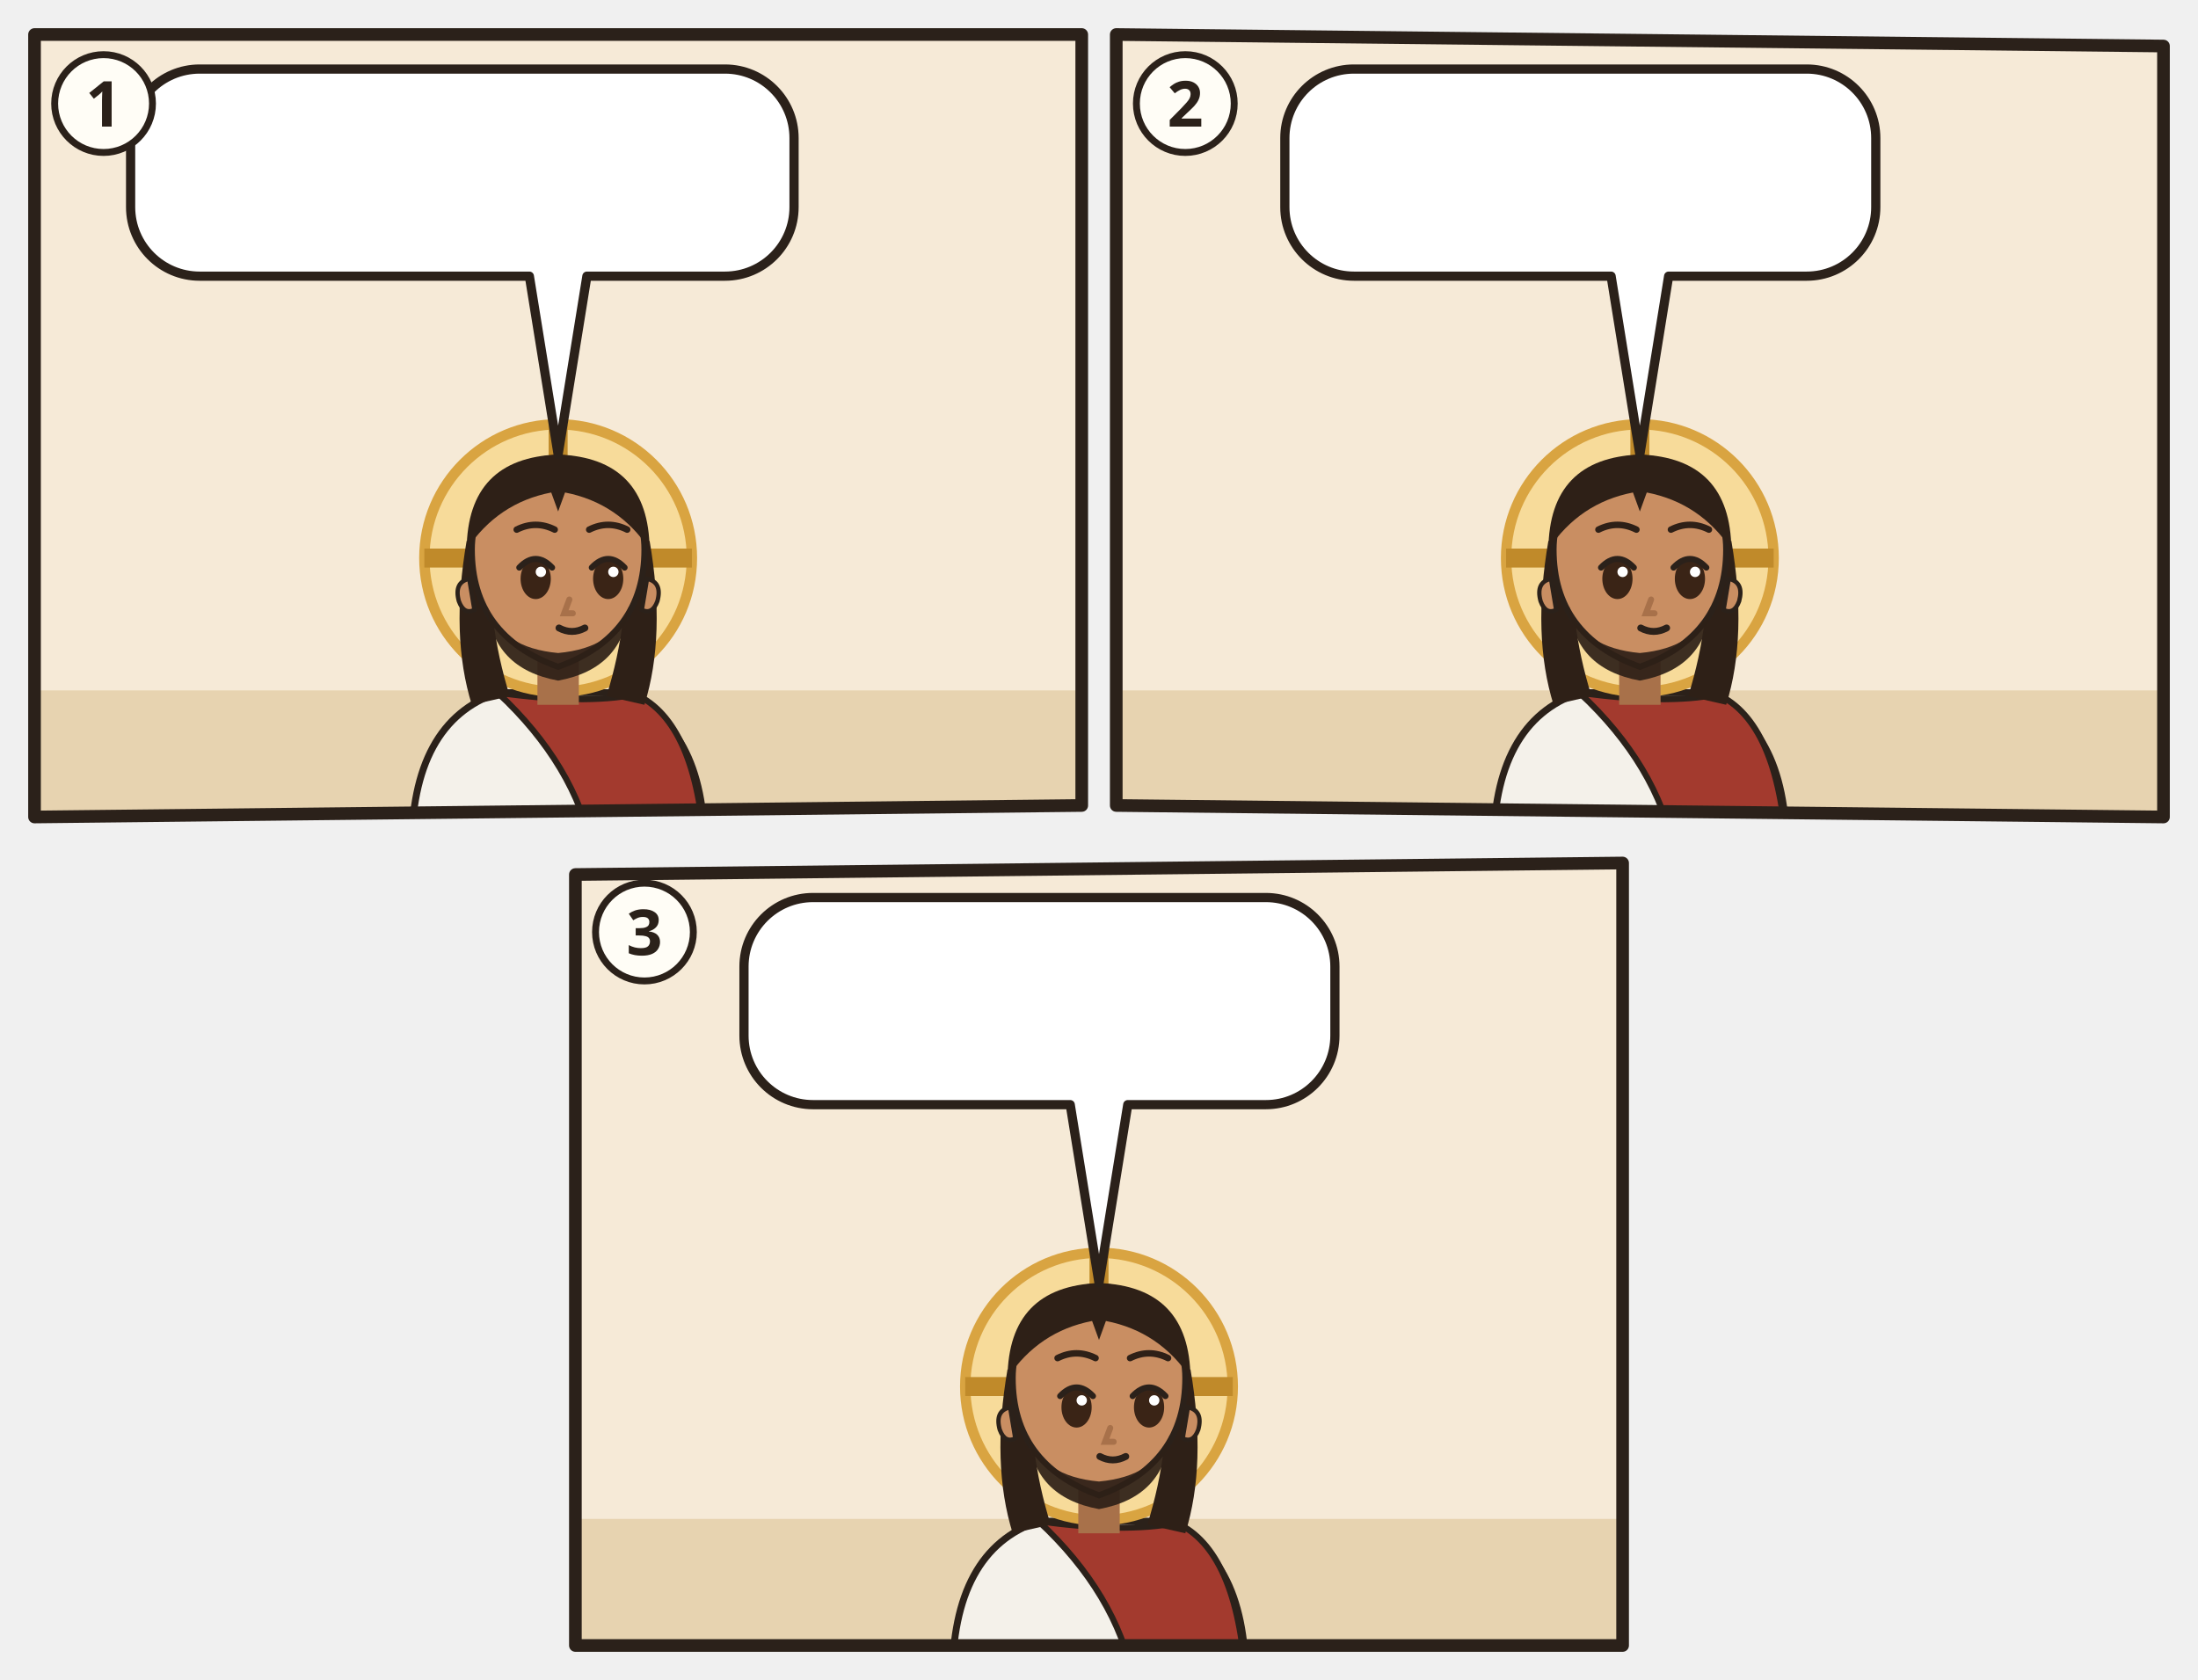
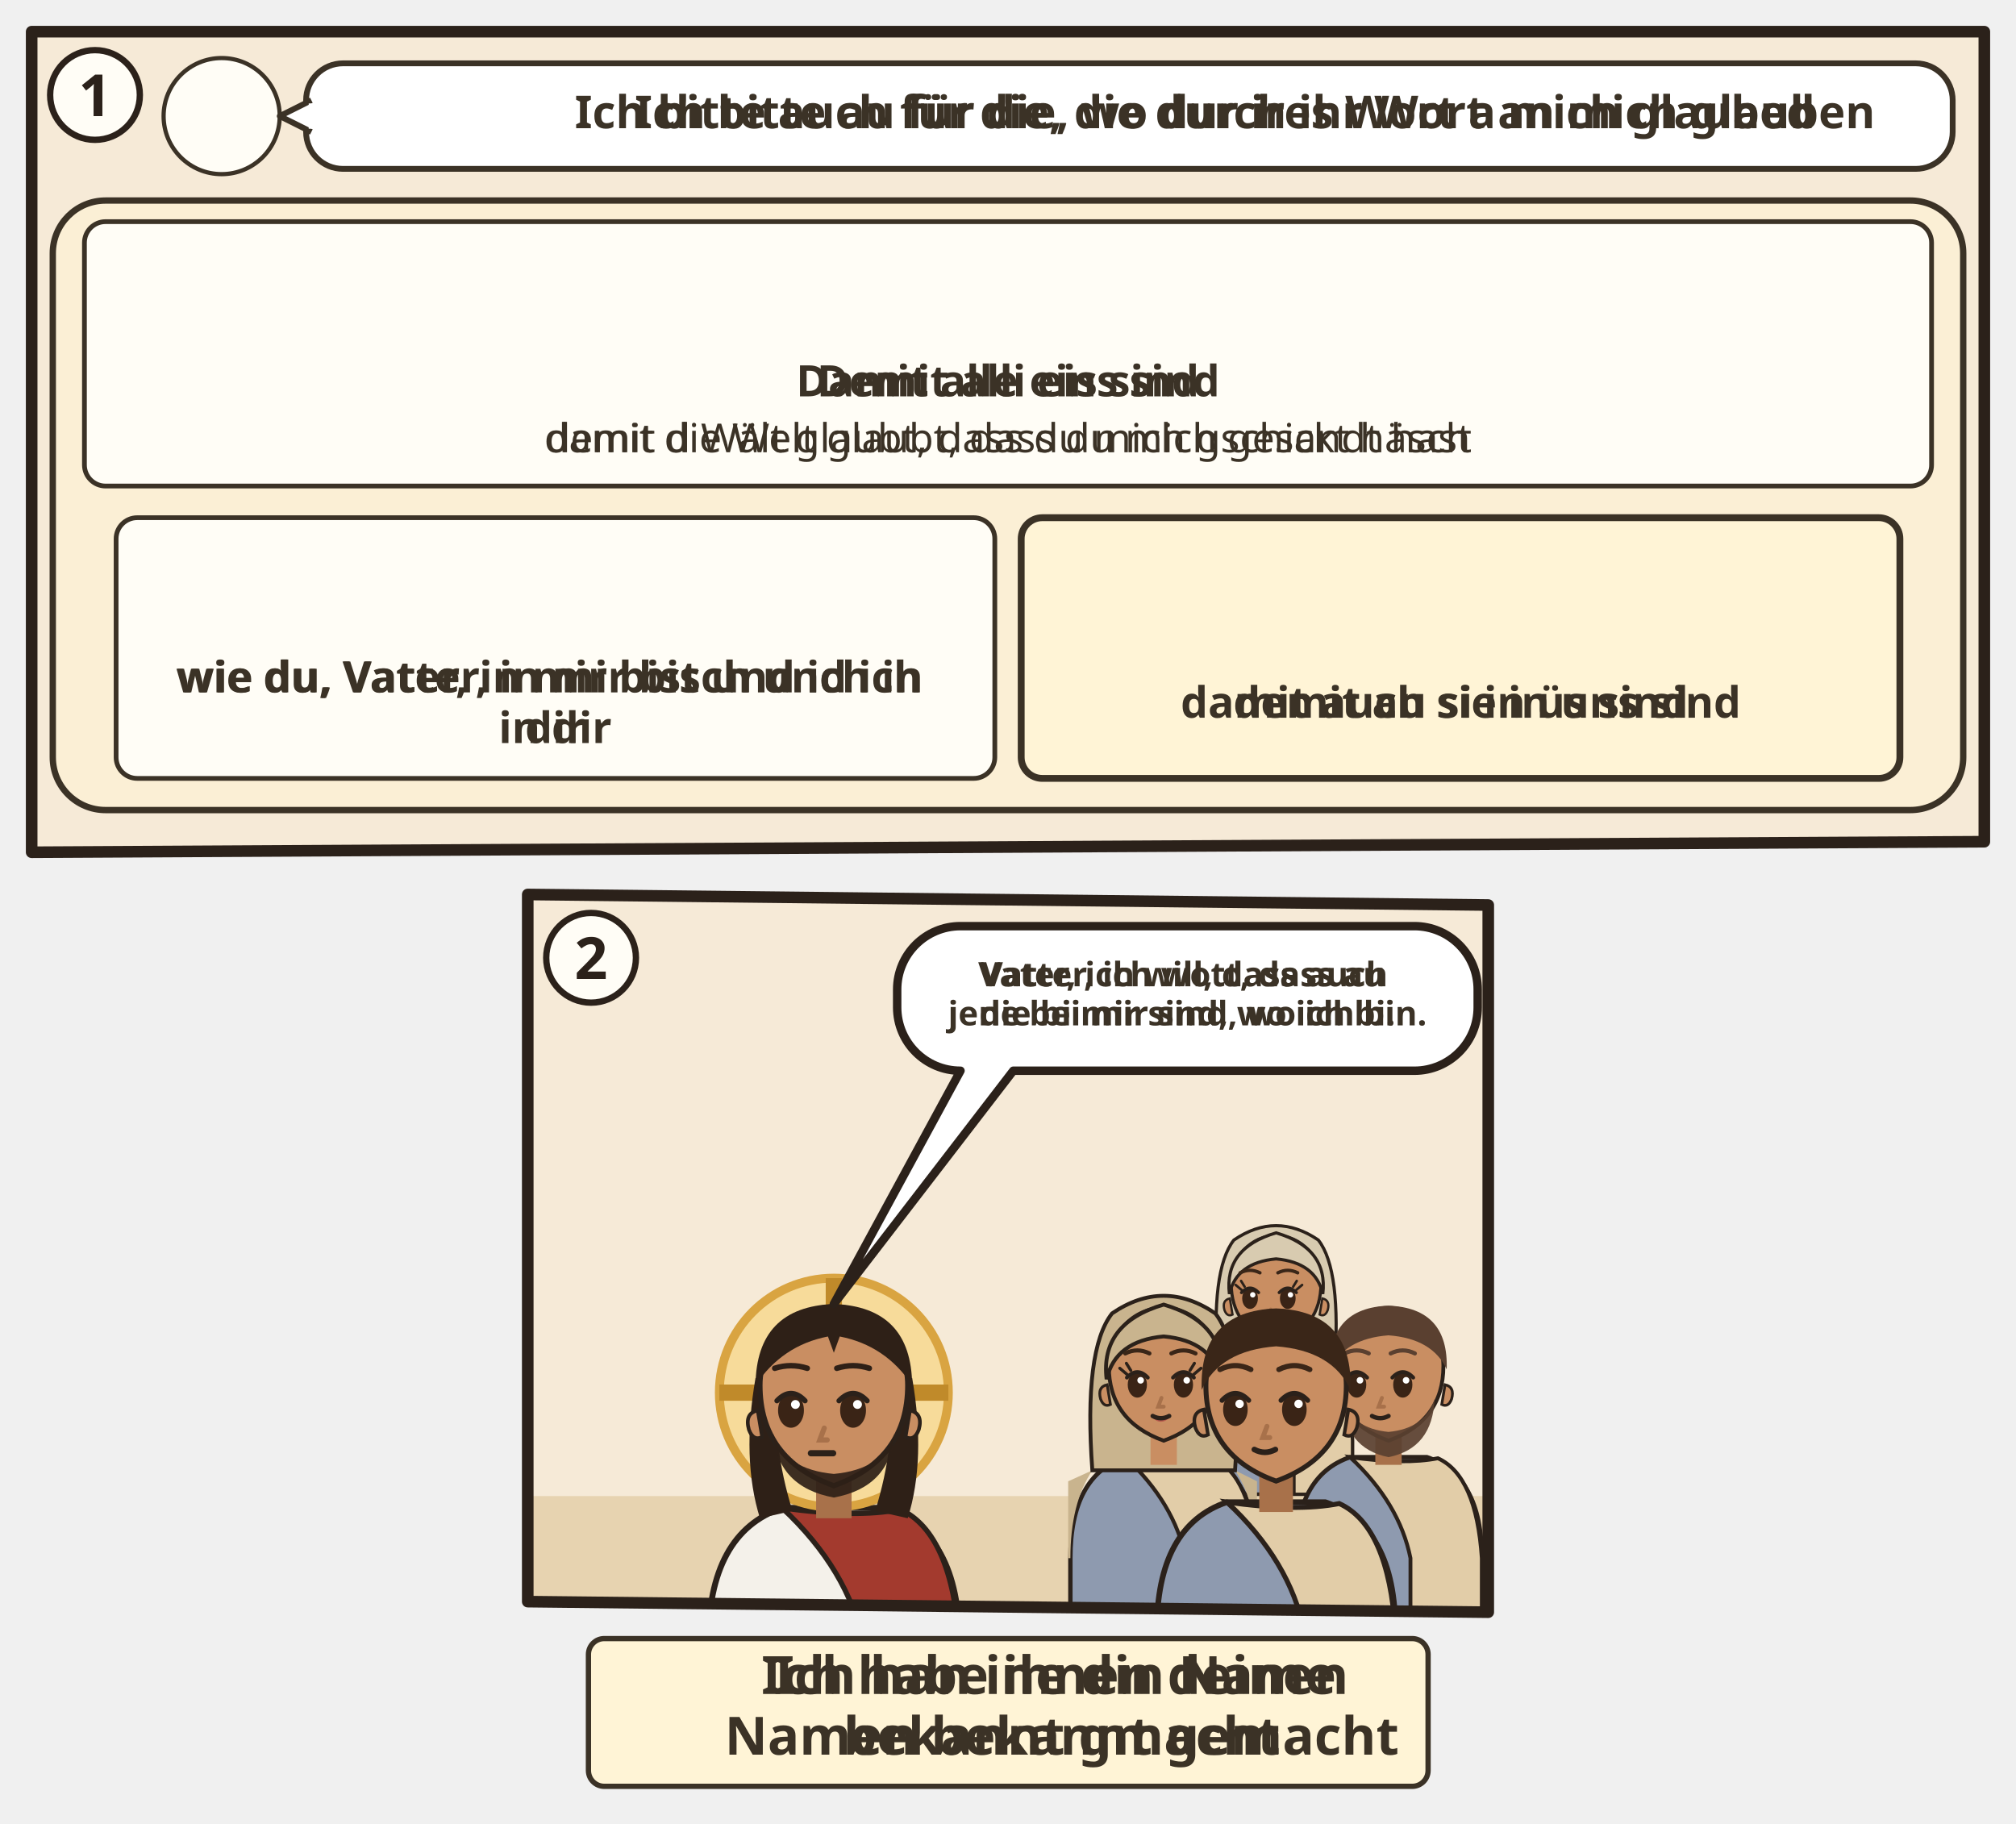
- <svg xmlns="http://www.w3.org/2000/svg" viewBox="0 0 382 292">
-   <svg class="ill-tile" data-span="1" x="0" y="0" width="194" height="148" viewBox="0 0 194 148">
+ <svg xmlns="http://www.w3.org/2000/svg" viewBox="0 0 382 345.496">
+   <svg class="ill-tile" data-span="2" x="0" y="0" width="382" height="167.496" viewBox="0 0 382 167.496">
    <g transform="translate(4 4)">
      <clipPath id="an-cp-jhn-017-020-026-1">
-         <polygon points="2,2 184,2 184,136 2,138" />
+         <polygon points="2,2 372,2 372,155.496 2,157.496" />
      </clipPath>
      <g clip-path="url(#an-cp-jhn-017-020-026-1)">
-         <polygon points="2,2 184,2 184,136 2,138" fill="#F6EAD7" />
-         <path d="M0 116h186v24H0z" fill="#E7D3B0" />
-         <use href="#an-gott" x="140" y="3" width="40" height="40" />
-         <g transform="translate(93.0 93.0) scale(1.5)">
-           <path d="M-17 34V34Q-17 19-7 15.6L7 15.6Q17 19 17 34V34z" fill="#F4F1EA" stroke="#2B211A" stroke-width=".8" />
-           <path d="M-7 15.6Q3 17 9 15.8Q16 19 17 34V34H4V34Q2 24-7 15.6z" fill="#A33A2E" stroke="#2B211A" stroke-width=".7" />
-           <circle r="15.5" fill="#F7DB9A" stroke="#D9A441" stroke-width="1.2" />
-           <path d="M0-15.5v5M-15.5 0h5M15.5 0h-5" stroke="#C08A2A" stroke-width="2.2" />
-           <path d="M-10.6 -2Q-12.5 9-10 17L-5.6 16Q-8.4 7-7.6-1z M10.6 -2Q12.5 9 10 17L5.6 16Q8.4 7 7.6-1z" fill="#2E2017" />
-           <path d="M-2.4 11h4.8v6h-4.8z" fill="#A8714A" />
-           <path d="M-10 -1Q-10 9 0 12.6Q10 9 10 -1A10 10.6 0 0 0 -10 -1z" fill="#C98E62" stroke="#2B211A" stroke-width=".7" />
-           <path d="M10.3 2.4q1.8.4 1.2 2.6-.6 1.6-1.8 1z M-10.3 2.4q-1.8.4-1.2 2.6.6 1.6 1.8 1z" fill="#C98E62" stroke="#2B211A" stroke-width=".5" />
-           <path d="M-8.2 5.6Q-7.6 12.8 0 14.2Q7.6 12.8 8.2 5.6Q6.6 10.4 0 11Q-6.6 10.4-8.2 5.6z" fill="#2E2017" opacity=".92" />
-           <ellipse cx="-2.6" cy="2.4" rx="1.75" ry="2.35" fill="#3A2416" />
-           <path d="M-4.5 1.1Q-2.6 -0.9 -0.7 1.1" fill="none" stroke="#2B211A" stroke-width=".7" stroke-linecap="round" />
-           <circle cx="-2.0" cy="1.6" r=".6" fill="#FFF" />
-           <ellipse cx="5.8" cy="2.4" rx="1.75" ry="2.35" fill="#3A2416" />
-           <path d="M3.9 1.1Q5.8 -0.9 7.7 1.1" fill="none" stroke="#2B211A" stroke-width=".7" stroke-linecap="round" />
-           <circle cx="6.4" cy="1.6" r=".6" fill="#FFF" />
-           <path d="M1.3 4.8l-.6 1.6h1" fill="none" stroke="#A8714A" stroke-width=".7" stroke-linecap="round" />
-           <path d="M0.1 8.1Q1.6 8.9 3.1 8.1" fill="none" stroke="#2B211A" stroke-width=".8" stroke-linecap="round" />
-           <path d="M-10.6-1Q-10.5-11.6 0-12Q10.5-11.6 10.6-1Q7-6.4 .8-7.6L0-5.4-.8-7.6Q-7-6.4-10.6-1z" fill="#2E2017" />
-           <path d="M-4.8 -3.3Q-2.6 -4.4 -0.4 -3.3M3.6 -3.3Q5.8 -4.4 8.0 -3.3" fill="none" stroke="#2E2017" stroke-width="0.75" stroke-linecap="round" />
-           <use href="#an-z-beten" x="-4" y="13" width="16" height="12" />
-         </g>
-         <g>
-           <path d="M30.7 8H122A12 12 0 0 1 134 20V32A12 12 0 0 1 122 44L98 44L93 75L88 44H30.7A12 12 0 0 1 18.7 32V20A12 12 0 0 1 30.7 8Z" data-box="18.7,8,115.3,36" data-tail="93,75" fill="#FFFFFF" stroke="#2B211A" stroke-width="1.6" stroke-linejoin="round" />
-           <use href="#an-gemeinde" x="24.7" y="14" width="32.7" height="24" />
-           <use href="#an-z-glauben" x="62.4" y="14" width="22.1" height="24" />
-           <use href="#an-z-einheit" x="89.5" y="14" width="38.5" height="24" />
+         <polygon points="2,2 372,2 372,155.496 2,157.496" fill="#F6EAD7" />
+         <circle cx="38.0" cy="18.0" r="11.0" fill="#FFFDF6" stroke="#3B3226" stroke-width=".8" />
+         <use href="#an-p-jesus" x="29.6" y="8.8" width="16.8" height="18.0" />
+         <g class="dg-sw">
+           <rect x="54.0" y="8" width="312.0" height="20.0" rx="7" fill="#FFFFFF" stroke="#3B3226" stroke-width="1.1" />
+           <path d="M55.0 15L49.0 18L55.0 21" fill="#FFFFFF" stroke="#3B3226" stroke-width="1.1" stroke-linejoin="round" />
+           <path d="M55.2 15.6V20.4" stroke="#FFFFFF" stroke-width="1.4" />
+           <g class="dg-full">
+             <use href="#an-z-beten" x="58.0" y="11.0" width="14.0" height="14" />
+             <use href="#an-p-g-glaubende-gruppe" x="75.0" y="11.0" width="15.1" height="14" />
+             <text class="lw lw-de" text-anchor="middle" font-family="sans-serif" font-size="8.6" font-weight="700" fill="#3B3226">
+               <tspan x="228.1" y="20.3">Ich bitte auch für die, die durch ihr Wort an mich glauben</tspan>
+             </text>
+             <text class="lw lw-gsw" text-anchor="middle" font-family="sans-serif" font-size="8.6" font-weight="700" fill="#3B3226">
+               <tspan x="228.1" y="20.3">Ich bitte au für die, wo dur ires Wort a mich glaubed</tspan>
+             </text>
+           </g>
+           <g class="dg-nw" display="none">
+             <use href="#an-z-beten" x="196.0" y="12.0" width="12.0" height="12" />
+             <use href="#an-p-g-glaubende-gruppe" x="211.0" y="12.0" width="13.0" height="12" />
+           </g>
+         </g>
+         <g class="dg-vis" data-visual="rings">
+           <rect x="6" y="34.0" width="362.0" height="115.5" rx="10" fill="#FBEFD5" stroke="#3B3226" stroke-width="1.2" />
+           <g class="dg-cell">
+             <rect x="12.0" y="38.0" width="350.0" height="50.1" rx="4" fill="#FFFDF6" stroke="#3B3226" stroke-width="0.9" />
+             <g class="dg-full">
+               <use href="#an-z-einheit" x="159.5" y="42" width="32.1" height="20" />
+               <use href="#an-z-welt" x="194.5" y="42" width="20.0" height="20" />
+               <text class="lw lw-de" text-anchor="middle" font-family="sans-serif" font-size="8.2" font-weight="700" fill="#3B3226">
+                 <tspan x="187.0" y="71.1">Damit alle eins sind</tspan>
+               </text>
+               <text class="lw lw-gsw" text-anchor="middle" font-family="sans-serif" font-size="8.2" font-weight="700" fill="#3B3226">
+                 <tspan x="187.0" y="71.1">Demit alli eis sind</tspan>
+               </text>
+               <text class="lw lw-de" text-anchor="middle" font-family="sans-serif" font-size="7.6" font-weight="400" fill="#3B3226">
+                 <tspan x="187.0" y="81.7">damit die Welt glaubt, dass du mich gesandt hast</tspan>
+               </text>
+               <text class="lw lw-gsw" text-anchor="middle" font-family="sans-serif" font-size="7.6" font-weight="400" fill="#3B3226">
+                 <tspan x="187.0" y="81.7">demit d Wält glaubt, dass du mich gschickt häsch</tspan>
+               </text>
+             </g>
+             <g class="dg-nw" display="none">
+               <g class="nw0">
+                 <use href="#an-z-einheit-d" x="137.2" y="44.5" width="59.5" height="37.1" />
+                 <use href="#an-z-welt" x="199.7" y="44.5" width="37.1" height="37.1" />
+               </g>
+             </g>
+           </g>
+           <g transform="translate(10 94.1)">
+             <g class="dg-cell">
+               <rect x="8.0" y="0.0" width="166.5" height="49.4" rx="4" fill="#FFFDF6" stroke="#3B3226" stroke-width="0.9" />
+               <g class="dg-full">
+                 <use href="#an-gott" x="72.7" y="4" width="20.0" height="20" />
+                 <use href="#an-p-jesus" x="95.7" y="4" width="14.1" height="20" />
+                 <text class="lw lw-de" text-anchor="middle" font-family="sans-serif" font-size="8.2" font-weight="700" fill="#3B3226">
+                   <tspan x="91.2" y="33.1">wie du, Vater, in mir bist und ich in</tspan>
+                   <tspan x="91.2" y="42.7">dir</tspan>
+                 </text>
+                 <text class="lw lw-gsw" text-anchor="middle" font-family="sans-serif" font-size="8.2" font-weight="700" fill="#3B3226">
+                   <tspan x="91.2" y="33.1">wie du, Vatter, in mir bisch und ich</tspan>
+                   <tspan x="91.2" y="42.7">in dir</tspan>
+                 </text>
+               </g>
+               <g class="dg-nw" display="none">
+                 <g class="nw0">
+                   <use href="#an-gott" x="58.8" y="6.5" width="36.4" height="36.4" />
+                   <use href="#an-p-jesus" x="98.1" y="6.5" width="25.6" height="36.4" />
+                 </g>
+               </g>
+             </g>
+             <g class="dg-cell">
+               <rect x="179.5" y="0.0" width="166.5" height="49.4" rx="4" fill="#FFF4D6" stroke="#3B3226" stroke-width="1.3" />
+               <g class="dg-full">
+                 <use href="#an-p-g-glaubende-gruppe" x="234.4" y="8.8" width="21.6" height="20" />
+                 <use href="#an-z-einheit" x="259.0" y="8.8" width="32.1" height="20" />
+                 <text class="lw lw-de" text-anchor="middle" font-family="sans-serif" font-size="8.2" font-weight="700" fill="#3B3226">
+                   <tspan x="262.8" y="37.9">damit auch sie in uns sind</tspan>
+                 </text>
+                 <text class="lw lw-gsw" text-anchor="middle" font-family="sans-serif" font-size="8.2" font-weight="700" fill="#3B3226">
+                   <tspan x="262.8" y="37.9">demit au si in üs sind</tspan>
+                 </text>
+               </g>
+               <g class="dg-nw" display="none">
+                 <g class="nw0">
+                   <use href="#an-p-g-glaubende-gruppe" x="212.4" y="6.5" width="39.3" height="36.4" />
+                   <use href="#an-z-einheit-d" x="254.7" y="6.5" width="58.4" height="36.4" />
+                 </g>
+               </g>
+             </g>
+           </g>
        </g>
      </g>
-       <polygon class="pn-frame" points="2,2 184,2 184,136 2,138" fill="none" stroke="#2B211A" stroke-width="2.2" stroke-linejoin="round" />
+       <polygon class="pn-frame" points="2,2 372,2 372,155.496 2,157.496" fill="none" stroke="#2B211A" stroke-width="2.2" stroke-linejoin="round" />
      <circle cx="14" cy="14" r="8.5" fill="#FFFDF6" stroke="#2B211A" stroke-width="1.2" />
      <text class="pn-n" x="14" y="18" text-anchor="middle" font-family="sans-serif" font-size="11" font-weight="700" fill="#2B211A">1</text>
    </g>
  </svg>
-   <svg class="ill-tile" data-span="1" x="188" y="0" width="194" height="148" viewBox="0 0 194 148">
+   <svg class="ill-tile ill-narrow" data-span="1" x="402" y="0" width="194" height="224.408" viewBox="0 0 194 224.408">
+     <g transform="translate(4 4)">
+       <clipPath id="an-cp-jhn-017-020-026-1n">
+         <polygon points="2,2 184,2 184,212.408 2,214.408" />
+       </clipPath>
+       <g clip-path="url(#an-cp-jhn-017-020-026-1n)">
+         <polygon points="2,2 184,2 184,212.408 2,214.408" fill="#F6EAD7" />
+         <circle cx="38.0" cy="18.0" r="11.0" fill="#FFFDF6" stroke="#3B3226" stroke-width=".8" />
+         <use href="#an-p-jesus" x="29.6" y="8.8" width="16.8" height="18.0" />
+         <g class="dg-sw">
+           <rect x="54.0" y="8" width="124.0" height="48.6" rx="7" fill="#FFFFFF" stroke="#3B3226" stroke-width="1.1" />
+           <path d="M55.0 15L49.0 18L55.0 21" fill="#FFFFFF" stroke="#3B3226" stroke-width="1.1" stroke-linejoin="round" />
+           <path d="M55.2 15.6V20.4" stroke="#FFFFFF" stroke-width="1.4" />
+           <g class="dg-full">
+             <use href="#an-z-beten" x="58.0" y="25.3" width="14.0" height="14" />
+             <use href="#an-p-g-glaubende-gruppe" x="75.0" y="25.3" width="15.1" height="14" />
+             <text class="lw lw-de" text-anchor="middle" font-family="sans-serif" font-size="8.6" font-weight="700" fill="#3B3226">
+               <tspan x="134.1" y="19.4">Ich bitte auch</tspan>
+               <tspan x="134.1" y="29.5">für die, die</tspan>
+               <tspan x="134.1" y="39.7">durch ihr Wort</tspan>
+               <tspan x="134.1" y="49.8">an mich glauben</tspan>
+             </text>
+             <text class="lw lw-gsw" text-anchor="middle" font-family="sans-serif" font-size="8.6" font-weight="700" fill="#3B3226">
+               <tspan x="134.1" y="19.4">Ich bitte au für</tspan>
+               <tspan x="134.1" y="29.5">die, wo dur ires</tspan>
+               <tspan x="134.1" y="39.7">Wort a mich</tspan>
+               <tspan x="134.1" y="49.8">glaubed</tspan>
+             </text>
+           </g>
+           <g class="dg-nw" display="none">
+             <use href="#an-z-beten" x="72.3" y="12.0" width="40.6" height="40.6" />
+             <use href="#an-p-g-glaubende-gruppe" x="115.9" y="12.0" width="43.8" height="40.6" />
+           </g>
+         </g>
+         <g class="dg-vis" data-visual="rings">
+           <rect x="6" y="62.6" width="174.0" height="143.8" rx="10" fill="#FBEFD5" stroke="#3B3226" stroke-width="1.2" />
+           <g class="dg-cell">
+             <rect x="12.0" y="66.6" width="162.0" height="59.1" rx="4" fill="#FFFDF6" stroke="#3B3226" stroke-width="0.9" />
+             <g class="dg-full">
+               <use href="#an-z-einheit" x="65.5" y="70.6" width="32.1" height="20" />
+               <use href="#an-z-welt" x="100.5" y="70.6" width="20.0" height="20" />
+               <text class="lw lw-de" text-anchor="middle" font-family="sans-serif" font-size="8.2" font-weight="700" fill="#3B3226">
+                 <tspan x="93.0" y="99.6">Damit alle eins sind</tspan>
+               </text>
+               <text class="lw lw-gsw" text-anchor="middle" font-family="sans-serif" font-size="8.2" font-weight="700" fill="#3B3226">
+                 <tspan x="93.0" y="99.6">Demit alli eis sind</tspan>
+               </text>
+               <text class="lw lw-de" text-anchor="middle" font-family="sans-serif" font-size="7.6" font-weight="400" fill="#3B3226">
+                 <tspan x="93.0" y="110.3">damit die Welt glaubt, dass du mich</tspan>
+                 <tspan x="93.0" y="119.3">gesandt hast</tspan>
+               </text>
+               <text class="lw lw-gsw" text-anchor="middle" font-family="sans-serif" font-size="7.6" font-weight="400" fill="#3B3226">
+                 <tspan x="93.0" y="110.3">demit d Wält glaubt, dass du mich</tspan>
+                 <tspan x="93.0" y="119.3">gschickt häsch</tspan>
+               </text>
+             </g>
+             <g class="dg-nw" display="none">
+               <g class="nw0">
+                 <use href="#an-z-einheit-d" x="32.9" y="73.7" width="72.2" height="45.0" />
+                 <use href="#an-z-welt" x="108.1" y="73.7" width="45.0" height="45.0" />
+               </g>
+             </g>
+           </g>
+           <g transform="translate(10 131.7)">
+             <g class="dg-cell">
+               <rect x="8.0" y="0.0" width="72.5" height="68.7" rx="4" fill="#FFFDF6" stroke="#3B3226" stroke-width="0.9" />
+               <g class="dg-full">
+                 <use href="#an-gott" x="25.7" y="4" width="20.0" height="20" />
+                 <use href="#an-p-jesus" x="48.7" y="4" width="14.1" height="20" />
+                 <text class="lw lw-de" text-anchor="middle" font-family="sans-serif" font-size="8.2" font-weight="700" fill="#3B3226">
+                   <tspan x="44.2" y="33.1">wie du, Vater,</tspan>
+                   <tspan x="44.2" y="42.7">in mir bist und</tspan>
+                   <tspan x="44.2" y="52.4">ich in dir</tspan>
+                 </text>
+                 <text class="lw lw-gsw" text-anchor="middle" font-family="sans-serif" font-size="8.2" font-weight="700" fill="#3B3226">
+                   <tspan x="44.2" y="33.1">wie du,</tspan>
+                   <tspan x="44.2" y="42.7">Vatter, in mir</tspan>
+                   <tspan x="44.2" y="52.4">bisch und ich</tspan>
+                   <tspan x="44.2" y="62.1">in dir</tspan>
+                 </text>
+               </g>
+               <g class="dg-nw" display="none">
+                 <g class="nw0">
+                   <use href="#an-gott" x="16.8" y="18.8" width="30.5" height="30.5" />
+                   <use href="#an-p-jesus" x="50.3" y="18.8" width="21.4" height="30.5" />
+                 </g>
+               </g>
+             </g>
+             <g class="dg-cell">
+               <rect x="85.5" y="0.0" width="72.5" height="68.7" rx="4" fill="#FFF4D6" stroke="#3B3226" stroke-width="1.3" />
+               <g class="dg-full">
+                 <use href="#an-p-g-glaubende-gruppe" x="93.4" y="13.7" width="21.6" height="20" />
+                 <use href="#an-z-einheit" x="118.0" y="13.7" width="32.1" height="20" />
+                 <text class="lw lw-de" text-anchor="middle" font-family="sans-serif" font-size="8.2" font-weight="700" fill="#3B3226">
+                   <tspan x="121.8" y="42.7">damit auch sie</tspan>
+                   <tspan x="121.8" y="52.4">in uns sind</tspan>
+                 </text>
+                 <text class="lw lw-gsw" text-anchor="middle" font-family="sans-serif" font-size="8.2" font-weight="700" fill="#3B3226">
+                   <tspan x="121.8" y="42.7">demit au si in</tspan>
+                   <tspan x="121.8" y="52.4">üs sind</tspan>
+                 </text>
+               </g>
+               <g class="dg-nw" display="none">
+                 <g class="nw0">
+                   <use href="#an-p-g-glaubende-gruppe" x="94.3" y="24.3" width="20.9" height="19.3" />
+                   <use href="#an-z-einheit" x="118.2" y="24.3" width="31.0" height="19.3" />
+                 </g>
+               </g>
+             </g>
+           </g>
+         </g>
+       </g>
+       <polygon class="pn-frame" points="2,2 184,2 184,212.408 2,214.408" fill="none" stroke="#2B211A" stroke-width="2.2" stroke-linejoin="round" />
+       <circle cx="14" cy="14" r="8.5" fill="#FFFDF6" stroke="#2B211A" stroke-width="1.2" />
+       <text class="pn-n" x="14" y="18" text-anchor="middle" font-family="sans-serif" font-size="11" font-weight="700" fill="#2B211A">1</text>
+     </g>
+   </svg>
+   <svg class="ill-tile" data-span="1" x="94" y="163.496" width="194" height="182" viewBox="0 0 194 182">
    <g transform="translate(4 4)">
      <clipPath id="an-cp-jhn-017-020-026-2">
        <polygon points="2,2 184,4 184,138 2,136" />
      </clipPath>
      <g clip-path="url(#an-cp-jhn-017-020-026-2)">
        <polygon points="2,2 184,4 184,138 2,136" fill="#F6EAD7" />
        <path d="M0 116h186v24H0z" fill="#E7D3B0" />
-         <use href="#an-gott" x="140" y="3" width="40" height="40" />
-         <g transform="translate(93.0 93.0) scale(1.5)">
+         <use href="#an-gott" x="26" y="3" width="40" height="40" />
+         <g transform="translate(60.0 96.4) scale(1.4)">
          <path d="M-17 34V34Q-17 19-7 15.6L7 15.6Q17 19 17 34V34z" fill="#F4F1EA" stroke="#2B211A" stroke-width=".8" />
          <path d="M-7 15.6Q3 17 9 15.8Q16 19 17 34V34H4V34Q2 24-7 15.6z" fill="#A33A2E" stroke="#2B211A" stroke-width=".7" />
          <circle r="15.5" fill="#F7DB9A" stroke="#D9A441" stroke-width="1.2" />
          <path d="M0-15.5v5M-15.5 0h5M15.5 0h-5" stroke="#C08A2A" stroke-width="2.2" />
          <path d="M-10.6 -2Q-12.5 9-10 17L-5.6 16Q-8.4 7-7.6-1z M10.6 -2Q12.5 9 10 17L5.6 16Q8.4 7 7.6-1z" fill="#2E2017" />
          <path d="M-2.4 11h4.8v6h-4.8z" fill="#A8714A" />
          <path d="M-10 -1Q-10 9 0 12.6Q10 9 10 -1A10 10.6 0 0 0 -10 -1z" fill="#C98E62" stroke="#2B211A" stroke-width=".7" />
          <path d="M10.3 2.4q1.8.4 1.2 2.6-.6 1.6-1.8 1z M-10.3 2.4q-1.8.4-1.2 2.6.6 1.6 1.8 1z" fill="#C98E62" stroke="#2B211A" stroke-width=".5" />
          <path d="M-8.2 5.6Q-7.6 12.8 0 14.2Q7.6 12.8 8.2 5.6Q6.6 10.4 0 11Q-6.6 10.4-8.2 5.6z" fill="#2E2017" opacity=".92" />
-           <ellipse cx="-2.6" cy="2.4" rx="1.75" ry="2.35" fill="#3A2416" />
-           <path d="M-4.5 1.1Q-2.6 -0.9 -0.7 1.1" fill="none" stroke="#2B211A" stroke-width=".7" stroke-linecap="round" />
-           <circle cx="-2.0" cy="1.6" r=".6" fill="#FFF" />
-           <ellipse cx="5.8" cy="2.4" rx="1.75" ry="2.35" fill="#3A2416" />
-           <path d="M3.9 1.1Q5.8 -0.9 7.7 1.1" fill="none" stroke="#2B211A" stroke-width=".7" stroke-linecap="round" />
-           <circle cx="6.4" cy="1.6" r=".6" fill="#FFF" />
-           <path d="M1.3 4.8l-.6 1.6h1" fill="none" stroke="#A8714A" stroke-width=".7" stroke-linecap="round" />
-           <path d="M0.1 8.1Q1.6 8.9 3.1 8.1" fill="none" stroke="#2B211A" stroke-width=".8" stroke-linecap="round" />
+           <ellipse cx="-5.8" cy="2.4" rx="1.75" ry="2.35" fill="#3A2416" />
+           <path d="M-7.7 1.1Q-5.8 -0.9 -3.9 1.1" fill="none" stroke="#2B211A" stroke-width=".7" stroke-linecap="round" />
+           <circle cx="-5.2" cy="1.6" r=".6" fill="#FFF" />
+           <ellipse cx="2.6" cy="2.4" rx="1.75" ry="2.35" fill="#3A2416" />
+           <path d="M0.7 1.1Q2.6 -0.9 4.5 1.1" fill="none" stroke="#2B211A" stroke-width=".7" stroke-linecap="round" />
+           <circle cx="3.2" cy="1.6" r=".6" fill="#FFF" />
+           <path d="M-1.3 4.8l-.6 1.6h1" fill="none" stroke="#A8714A" stroke-width=".7" stroke-linecap="round" />
+           <path d="M-3.1 8.2h3" stroke="#2B211A" stroke-width=".85" stroke-linecap="round" />
          <path d="M-10.6-1Q-10.5-11.6 0-12Q10.5-11.6 10.6-1Q7-6.4 .8-7.6L0-5.4-.8-7.6Q-7-6.4-10.6-1z" fill="#2E2017" />
-           <path d="M-4.8 -3.3Q-2.6 -4.4 -0.4 -3.3M3.6 -3.3Q5.8 -4.4 8.0 -3.3" fill="none" stroke="#2E2017" stroke-width="0.75" stroke-linecap="round" />
+           <path d="M-8.0 -3.3Q-5.8 -4.0 -3.6 -3.3M0.4 -3.3Q2.6 -4.0 4.8 -3.3" fill="none" stroke="#2E2017" stroke-width="0.75" stroke-linecap="round" />
          <use href="#an-z-beten" x="-4" y="13" width="16" height="12" />
        </g>
+         <g transform="translate(143.8 76.5) scale(0.851)">
+           <path d="M-17 46V34Q-17 19-7 15.6L7 15.6Q17 19 17 34V46z" fill="#8E9AAF" stroke="#2B211A" stroke-width=".8" />
+           <path d="M-7 15.6Q3 17 9 15.8Q16 19 17 34V46H4V34Q2 24-7 15.6z" fill="#E2CDA8" stroke="#2B211A" stroke-width=".7" />
+           <path d="M-13 18Q-17 24-17 34h-.4V20zM13 18Q17 24 17 34V20z" fill="#D8CBB0" />
+           <path d="M-13 18Q-14.6-4-9.4-10.6Q0-17 9.4-10.6Q14.6-4 13 18z" fill="#D8CBB0" stroke="#2B211A" stroke-width=".7" />
+           <path d="M-2.4 11h4.8v6h-4.8z" fill="#C98E62" />
+           <path d="M-10 -1Q-10 9 0 12.6Q10 9 10 -1A10 10.6 0 0 0 -10 -1z" fill="#C98E62" stroke="#2B211A" stroke-width=".7" />
+           <path d="M10.3 2.4q1.8.4 1.2 2.6-.6 1.6-1.8 1z M-10.3 2.4q-1.8.4-1.2 2.6.6 1.6 1.8 1z" fill="#C98E62" stroke="#2B211A" stroke-width=".5" />
+           <ellipse cx="-5.8" cy="2.4" rx="1.75" ry="2.35" fill="#3A2416" />
+           <path d="M-7.7 1.1Q-5.8 -0.9 -3.9 1.1" fill="none" stroke="#2B211A" stroke-width=".7" stroke-linecap="round" />
+           <circle cx="-5.2" cy="1.6" r=".6" fill="#FFF" />
+           <ellipse cx="2.6" cy="2.4" rx="1.75" ry="2.35" fill="#3A2416" />
+           <path d="M0.7 1.1Q2.6 -0.9 4.5 1.1" fill="none" stroke="#2B211A" stroke-width=".7" stroke-linecap="round" />
+           <circle cx="3.2" cy="1.6" r=".6" fill="#FFF" />
+           <path d="M-7.7 0.5l-1.3-1.1M-7.0 -0.2l-0.8-1.3" stroke="#2B211A" stroke-width=".55" stroke-linecap="round" />
+           <path d="M4.5 0.5l1.3-1.1M3.8 -0.2l0.8-1.3" stroke="#2B211A" stroke-width=".55" stroke-linecap="round" />
+           <path d="M-3.1 8.4Q-1.5 9.9 0.1 8.4Q-1.5 8.9 -3.1 8.4z" fill="#B5524A" opacity=".85" />
+           <path d="M-1.2 4.8l-.6 1.6h1" fill="none" stroke="#A8714A" stroke-width=".7" stroke-linecap="round" />
+           <path d="M-3.0 8.1Q-1.5 8.9 0.0 8.1" fill="none" stroke="#2B211A" stroke-width=".8" stroke-linecap="round" />
+           <path d="M-10.4 1.4Q-11.6-8.8 0-12.2Q11.6-8.8 10.4 1.4Q8.8-5.6 0-6.4Q-8.8-5.6-10.4 1.4z" fill="#D8CBB0" stroke="#2B211A" stroke-width=".7" />
+           <path d="M-8.0 -3.3Q-5.8 -4.4 -3.6 -3.3M0.4 -3.3Q2.6 -4.4 4.8 -3.3" fill="none" stroke="#3A2618" stroke-width="0.75" stroke-linecap="round" />
+         </g>
+         <g transform="translate(122.5 92.4) scale(1.04)">
+           <path d="M-17 46V34Q-17 19-7 15.6L7 15.6Q17 19 17 34V46z" fill="#8E9AAF" stroke="#2B211A" stroke-width=".8" />
+           <path d="M-7 15.6Q3 17 9 15.8Q16 19 17 34V46H4V34Q2 24-7 15.6z" fill="#E2CDA8" stroke="#2B211A" stroke-width=".7" />
+           <path d="M-13 18Q-17 24-17 34h-.4V20zM13 18Q17 24 17 34V20z" fill="#C9B48E" />
+           <path d="M-13 18Q-14.6-4-9.4-10.6Q0-17 9.4-10.6Q14.6-4 13 18z" fill="#C9B48E" stroke="#2B211A" stroke-width=".7" />
+           <path d="M-2.4 11h4.8v6h-4.8z" fill="#C98E62" />
+           <path d="M-10 -1Q-10 9 0 12.6Q10 9 10 -1A10 10.6 0 0 0 -10 -1z" fill="#C98E62" stroke="#2B211A" stroke-width=".7" />
+           <path d="M10.3 2.4q1.8.4 1.2 2.6-.6 1.6-1.8 1z M-10.3 2.4q-1.8.4-1.2 2.6.6 1.6 1.8 1z" fill="#C98E62" stroke="#2B211A" stroke-width=".5" />
+           <ellipse cx="-4.8" cy="2.4" rx="1.75" ry="2.35" fill="#3A2416" />
+           <path d="M-6.7 1.1Q-4.8 -0.9 -2.9 1.1" fill="none" stroke="#2B211A" stroke-width=".7" stroke-linecap="round" />
+           <circle cx="-4.2" cy="1.6" r=".6" fill="#FFF" />
+           <ellipse cx="3.6" cy="2.4" rx="1.75" ry="2.35" fill="#3A2416" />
+           <path d="M1.7 1.1Q3.6 -0.9 5.5 1.1" fill="none" stroke="#2B211A" stroke-width=".7" stroke-linecap="round" />
+           <circle cx="4.2" cy="1.6" r=".6" fill="#FFF" />
+           <path d="M-6.7 0.5l-1.3-1.1M-6.0 -0.2l-0.8-1.3" stroke="#2B211A" stroke-width=".55" stroke-linecap="round" />
+           <path d="M5.5 0.5l1.3-1.1M4.8 -0.2l0.8-1.3" stroke="#2B211A" stroke-width=".55" stroke-linecap="round" />
+           <path d="M-2.1 8.4Q-0.5 9.9 1.1 8.4Q-0.5 8.9 -2.1 8.4z" fill="#B5524A" opacity=".85" />
+           <path d="M-0.4 4.8l-.6 1.6h1" fill="none" stroke="#A8714A" stroke-width=".7" stroke-linecap="round" />
+           <path d="M-2.0 8.1Q-0.5 8.9 1.0 8.1" fill="none" stroke="#2B211A" stroke-width=".8" stroke-linecap="round" />
+           <path d="M-10.4 1.4Q-11.6-8.8 0-12.2Q11.6-8.8 10.4 1.4Q8.8-5.6 0-6.4Q-8.8-5.6-10.4 1.4z" fill="#C9B48E" stroke="#2B211A" stroke-width=".7" />
+           <path d="M-7.0 -3.3Q-4.8 -4.4 -2.6 -3.3M1.4 -3.3Q3.6 -4.4 5.8 -3.3" fill="none" stroke="#3A2618" stroke-width="0.75" stroke-linecap="round" />
+         </g>
+         <g transform="translate(165.1 92.4) scale(1.04)">
+           <path d="M-17 46V34Q-17 19-7 15.6L7 15.6Q17 19 17 34V46z" fill="#8E9AAF" stroke="#2B211A" stroke-width=".8" />
+           <path d="M-7 15.6Q3 17 9 15.8Q16 19 17 34V46H4V34Q2 24-7 15.6z" fill="#E2CDA8" stroke="#2B211A" stroke-width=".7" />
+           <path d="M-2.4 11h4.8v6h-4.8z" fill="#A8714A" />
+           <path d="M-10 -1Q-10 9 0 12.6Q10 9 10 -1A10 10.6 0 0 0 -10 -1z" fill="#C98E62" stroke="#2B211A" stroke-width=".7" />
+           <path d="M10.3 2.4q1.8.4 1.2 2.6-.6 1.6-1.8 1z M-10.3 2.4q-1.8.4-1.2 2.6.6 1.6 1.8 1z" fill="#C98E62" stroke="#2B211A" stroke-width=".5" />
+           <path d="M-8.4 5Q-8 14 0 15.6Q8 14 8.4 5Q6.6 10.4 0 11Q-6.6 10.4-8.4 5z" fill="#5A4030" opacity=".92" />
+           <ellipse cx="-5.8" cy="2.4" rx="1.75" ry="2.35" fill="#3A2416" />
+           <path d="M-7.7 1.1Q-5.8 -0.9 -3.9 1.1" fill="none" stroke="#2B211A" stroke-width=".7" stroke-linecap="round" />
+           <circle cx="-5.2" cy="1.6" r=".6" fill="#FFF" />
+           <ellipse cx="2.6" cy="2.4" rx="1.75" ry="2.35" fill="#3A2416" />
+           <path d="M0.7 1.1Q2.6 -0.9 4.5 1.1" fill="none" stroke="#2B211A" stroke-width=".7" stroke-linecap="round" />
+           <circle cx="3.2" cy="1.6" r=".6" fill="#FFF" />
+           <path d="M-1.2 4.8l-.6 1.6h1" fill="none" stroke="#A8714A" stroke-width=".7" stroke-linecap="round" />
+           <path d="M-3.0 8.1Q-1.5 8.9 0.0 8.1" fill="none" stroke="#2B211A" stroke-width=".8" stroke-linecap="round" />
+           <path d="M-10.6-.4Q-11-11.6 0-12Q11-11.6 10.6-.4Q8-6 0-6.6Q-8-6-10.6-.4z" fill="#5A4030" />
+           <path d="M-8.0 -3.3Q-5.8 -4.4 -3.6 -3.3M0.4 -3.3Q2.6 -4.4 4.8 -3.3" fill="none" stroke="#5A4030" stroke-width="0.75" stroke-linecap="round" />
+         </g>
+         <g transform="translate(143.8 96.4) scale(1.33)">
+           <path d="M-17 34V34Q-17 19-7 15.6L7 15.6Q17 19 17 34V34z" fill="#8E9AAF" stroke="#2B211A" stroke-width=".8" />
+           <path d="M-7 15.6Q3 17 9 15.8Q16 19 17 34V34H4V34Q2 24-7 15.6z" fill="#E2CDA8" stroke="#2B211A" stroke-width=".7" />
+           <path d="M-2.4 11h4.8v6h-4.8z" fill="#A8714A" />
+           <path d="M-10 -1Q-10 9 0 12.6Q10 9 10 -1A10 10.6 0 0 0 -10 -1z" fill="#C98E62" stroke="#2B211A" stroke-width=".7" />
+           <path d="M10.3 2.4q1.8.4 1.2 2.6-.6 1.6-1.8 1z M-10.3 2.4q-1.8.4-1.2 2.6.6 1.6 1.8 1z" fill="#C98E62" stroke="#2B211A" stroke-width=".5" />
+           <ellipse cx="-5.8" cy="2.4" rx="1.75" ry="2.35" fill="#3A2416" />
+           <path d="M-7.7 1.1Q-5.8 -0.9 -3.9 1.1" fill="none" stroke="#2B211A" stroke-width=".7" stroke-linecap="round" />
+           <circle cx="-5.2" cy="1.6" r=".6" fill="#FFF" />
+           <ellipse cx="2.6" cy="2.4" rx="1.75" ry="2.35" fill="#3A2416" />
+           <path d="M0.7 1.1Q2.6 -0.9 4.5 1.1" fill="none" stroke="#2B211A" stroke-width=".7" stroke-linecap="round" />
+           <circle cx="3.2" cy="1.6" r=".6" fill="#FFF" />
+           <path d="M-1.3 4.8l-.6 1.6h1" fill="none" stroke="#A8714A" stroke-width=".7" stroke-linecap="round" />
+           <path d="M-3.1 8.1Q-1.6 8.9 -0.1 8.1" fill="none" stroke="#2B211A" stroke-width=".8" stroke-linecap="round" />
+           <path d="M-10.6-.4Q-11-11.6 0-12Q11-11.6 10.6-.4Q8-6 0-6.6Q-8-6-10.6-.4z" fill="#3A2618" />
+           <path d="M-8.0 -3.3Q-5.8 -4.4 -3.6 -3.3M0.4 -3.3Q2.6 -4.4 4.8 -3.3" fill="none" stroke="#3A2618" stroke-width="0.75" stroke-linecap="round" />
+           <use href="#an-brot" x="-4" y="13" width="16" height="12" />
+         </g>
        <g>
-           <path d="M43.3 8H122A12 12 0 0 1 134 20V32A12 12 0 0 1 122 44L98 44L93 75L88 44H43.3A12 12 0 0 1 31.3 32V20A12 12 0 0 1 43.3 8Z" data-box="31.3,8,102.7,36" data-tail="93,75" fill="#FFFFFF" stroke="#2B211A" stroke-width="1.6" stroke-linejoin="round" />
-           <use href="#an-gemeinde" x="37.3" y="14" width="32.7" height="24" />
-           <use href="#an-z-sehen" x="75.0" y="14" width="24.0" height="24" />
-           <use href="#an-licht" x="104.0" y="14" width="24.0" height="24" />
+           <path d="M84 8H170A12 12 0 0 1 182 20V23.4A12 12 0 0 1 170 35.4L94 35.4L60 79.6L84 35.4H84A12 12 0 0 1 72 23.4V20A12 12 0 0 1 84 8Z" data-box="72,8,110,27.4" data-tail="60,79.6" fill="#FFFFFF" stroke="#2B211A" stroke-width="1.6" stroke-linejoin="round" />
+           <g class="dg-sw">
+             <g class="dg-full">
+               <text class="lw lw-de" text-anchor="middle" font-family="sans-serif" font-size="6.397" font-weight="700" fill="#3B3226">
+                 <tspan x="127.0" y="19.4">Vater, ich will, dass auch</tspan>
+                 <tspan x="127.0" y="26.8">jene bei mir sind, wo ich bin.</tspan>
+               </text>
+               <text class="lw lw-gsw" text-anchor="middle" font-family="sans-serif" font-size="6.397" font-weight="700" fill="#3B3226">
+                 <tspan x="127.0" y="19.4">Vatter, ich wott, dass au</tspan>
+                 <tspan x="127.0" y="26.8">die bi mir sind, wo ich bi.</tspan>
+               </text>
+             </g>
+             <g class="dg-nw" display="none">
+               <use href="#an-p-g-glaubende-gruppe" x="111.6" y="15.0" width="14.4" height="13.4" />
+               <use href="#an-licht" x="129.0" y="15.0" width="13.4" height="13.4" />
+             </g>
+           </g>
        </g>
      </g>
      <polygon class="pn-frame" points="2,2 184,4 184,138 2,136" fill="none" stroke="#2B211A" stroke-width="2.2" stroke-linejoin="round" />
      <circle cx="14" cy="14" r="8.5" fill="#FFFDF6" stroke="#2B211A" stroke-width="1.2" />
      <text class="pn-n" x="14" y="18" text-anchor="middle" font-family="sans-serif" font-size="11" font-weight="700" fill="#2B211A">2</text>
-     </g>
-   </svg>
-   <svg class="ill-tile" data-span="1" x="94" y="144" width="194" height="148" viewBox="0 0 194 148">
-     <g transform="translate(4 4)">
-       <clipPath id="an-cp-jhn-017-020-026-3">
-         <polygon points="2,4 184,2 184,138 2,138" />
-       </clipPath>
-       <g clip-path="url(#an-cp-jhn-017-020-026-3)">
-         <polygon points="2,4 184,2 184,138 2,138" fill="#F6EAD7" />
-         <path d="M0 116h186v24H0z" fill="#E7D3B0" />
-         <use href="#an-gott" x="140" y="3" width="40" height="40" />
-         <g transform="translate(93.0 93.0) scale(1.5)">
-           <path d="M-17 34V34Q-17 19-7 15.6L7 15.6Q17 19 17 34V34z" fill="#F4F1EA" stroke="#2B211A" stroke-width=".8" />
-           <path d="M-7 15.6Q3 17 9 15.8Q16 19 17 34V34H4V34Q2 24-7 15.6z" fill="#A33A2E" stroke="#2B211A" stroke-width=".7" />
-           <circle r="15.5" fill="#F7DB9A" stroke="#D9A441" stroke-width="1.2" />
-           <path d="M0-15.5v5M-15.5 0h5M15.5 0h-5" stroke="#C08A2A" stroke-width="2.2" />
-           <path d="M-10.6 -2Q-12.5 9-10 17L-5.6 16Q-8.4 7-7.6-1z M10.6 -2Q12.5 9 10 17L5.6 16Q8.4 7 7.6-1z" fill="#2E2017" />
-           <path d="M-2.4 11h4.8v6h-4.8z" fill="#A8714A" />
-           <path d="M-10 -1Q-10 9 0 12.6Q10 9 10 -1A10 10.6 0 0 0 -10 -1z" fill="#C98E62" stroke="#2B211A" stroke-width=".7" />
-           <path d="M10.3 2.4q1.8.4 1.2 2.6-.6 1.6-1.8 1z M-10.3 2.4q-1.8.4-1.2 2.6.6 1.6 1.8 1z" fill="#C98E62" stroke="#2B211A" stroke-width=".5" />
-           <path d="M-8.2 5.6Q-7.6 12.8 0 14.2Q7.6 12.8 8.2 5.6Q6.6 10.4 0 11Q-6.6 10.4-8.2 5.6z" fill="#2E2017" opacity=".92" />
-           <ellipse cx="-2.6" cy="2.4" rx="1.75" ry="2.35" fill="#3A2416" />
-           <path d="M-4.5 1.1Q-2.6 -0.9 -0.7 1.1" fill="none" stroke="#2B211A" stroke-width=".7" stroke-linecap="round" />
-           <circle cx="-2.0" cy="1.6" r=".6" fill="#FFF" />
-           <ellipse cx="5.8" cy="2.4" rx="1.75" ry="2.35" fill="#3A2416" />
-           <path d="M3.9 1.1Q5.8 -0.9 7.7 1.1" fill="none" stroke="#2B211A" stroke-width=".7" stroke-linecap="round" />
-           <circle cx="6.4" cy="1.6" r=".6" fill="#FFF" />
-           <path d="M1.3 4.8l-.6 1.6h1" fill="none" stroke="#A8714A" stroke-width=".7" stroke-linecap="round" />
-           <path d="M0.1 8.1Q1.6 8.9 3.1 8.1" fill="none" stroke="#2B211A" stroke-width=".8" stroke-linecap="round" />
-           <path d="M-10.6-1Q-10.5-11.6 0-12Q10.5-11.6 10.6-1Q7-6.4 .8-7.6L0-5.4-.8-7.6Q-7-6.4-10.6-1z" fill="#2E2017" />
-           <path d="M-4.8 -3.3Q-2.6 -4.4 -0.4 -3.3M3.6 -3.3Q5.8 -4.4 8.0 -3.3" fill="none" stroke="#2E2017" stroke-width="0.75" stroke-linecap="round" />
-           <use href="#an-z-beten" x="-4" y="13" width="16" height="12" />
-         </g>
-         <g>
-           <path d="M43.3 8H122A12 12 0 0 1 134 20V32A12 12 0 0 1 122 44L98 44L93 75L88 44H43.3A12 12 0 0 1 31.3 32V20A12 12 0 0 1 43.3 8Z" data-box="31.3,8,102.7,36" data-tail="93,75" fill="#FFFFFF" stroke="#2B211A" stroke-width="1.6" stroke-linejoin="round" />
-           <use href="#an-gott" x="37.3" y="14" width="24.0" height="24" />
-           <use href="#an-z-liebe" x="66.3" y="14" width="24.0" height="24" />
-           <use href="#an-gemeinde" x="95.3" y="14" width="32.7" height="24" />
+       <g transform="translate(0.0 142)">
+         <g class="ill-words">
+           <g class="dg-sw">
+             <g class="dg-full">
+               <rect x="13.5" y="1.0" width="159.1" height="28" rx="3" fill="#FFF4D6" stroke="#3B3226" stroke-width="1" />
+               <use href="#an-z-name-gottes" x="17.5" y="9.0" width="13.5" height="12" />
+               <text class="lw lw-de" text-anchor="middle" font-family="sans-serif" font-size="10" font-weight="700" fill="#3B3226">
+                 <tspan x="103.2" y="11.5">Ich habe ihnen deinen</tspan>
+                 <tspan x="103.2" y="23.0">Namen bekannt gemacht</tspan>
+               </text>
+               <text class="lw lw-gsw" text-anchor="middle" font-family="sans-serif" font-size="10" font-weight="700" fill="#3B3226">
+                 <tspan x="103.2" y="11.5">Ich han ine din Name</tspan>
+                 <tspan x="103.2" y="23.0">bekannt gmacht</tspan>
+               </text>
+             </g>
+             <g class="dg-nw" display="none">
+               <rect x="13.5" y="1.0" width="159.1" height="28" rx="3" fill="#FFF4D6" stroke="#3B3226" stroke-width="1" />
+               <use href="#an-z-name-gottes" x="80.6" y="4.0" width="24.7" height="22" />
+             </g>
+           </g>
        </g>
      </g>
-       <polygon class="pn-frame" points="2,4 184,2 184,138 2,138" fill="none" stroke="#2B211A" stroke-width="2.2" stroke-linejoin="round" />
-       <circle cx="14" cy="14" r="8.5" fill="#FFFDF6" stroke="#2B211A" stroke-width="1.2" />
-       <text class="pn-n" x="14" y="18" text-anchor="middle" font-family="sans-serif" font-size="11" font-weight="700" fill="#2B211A">3</text>
    </g>
  </svg>
</svg>
